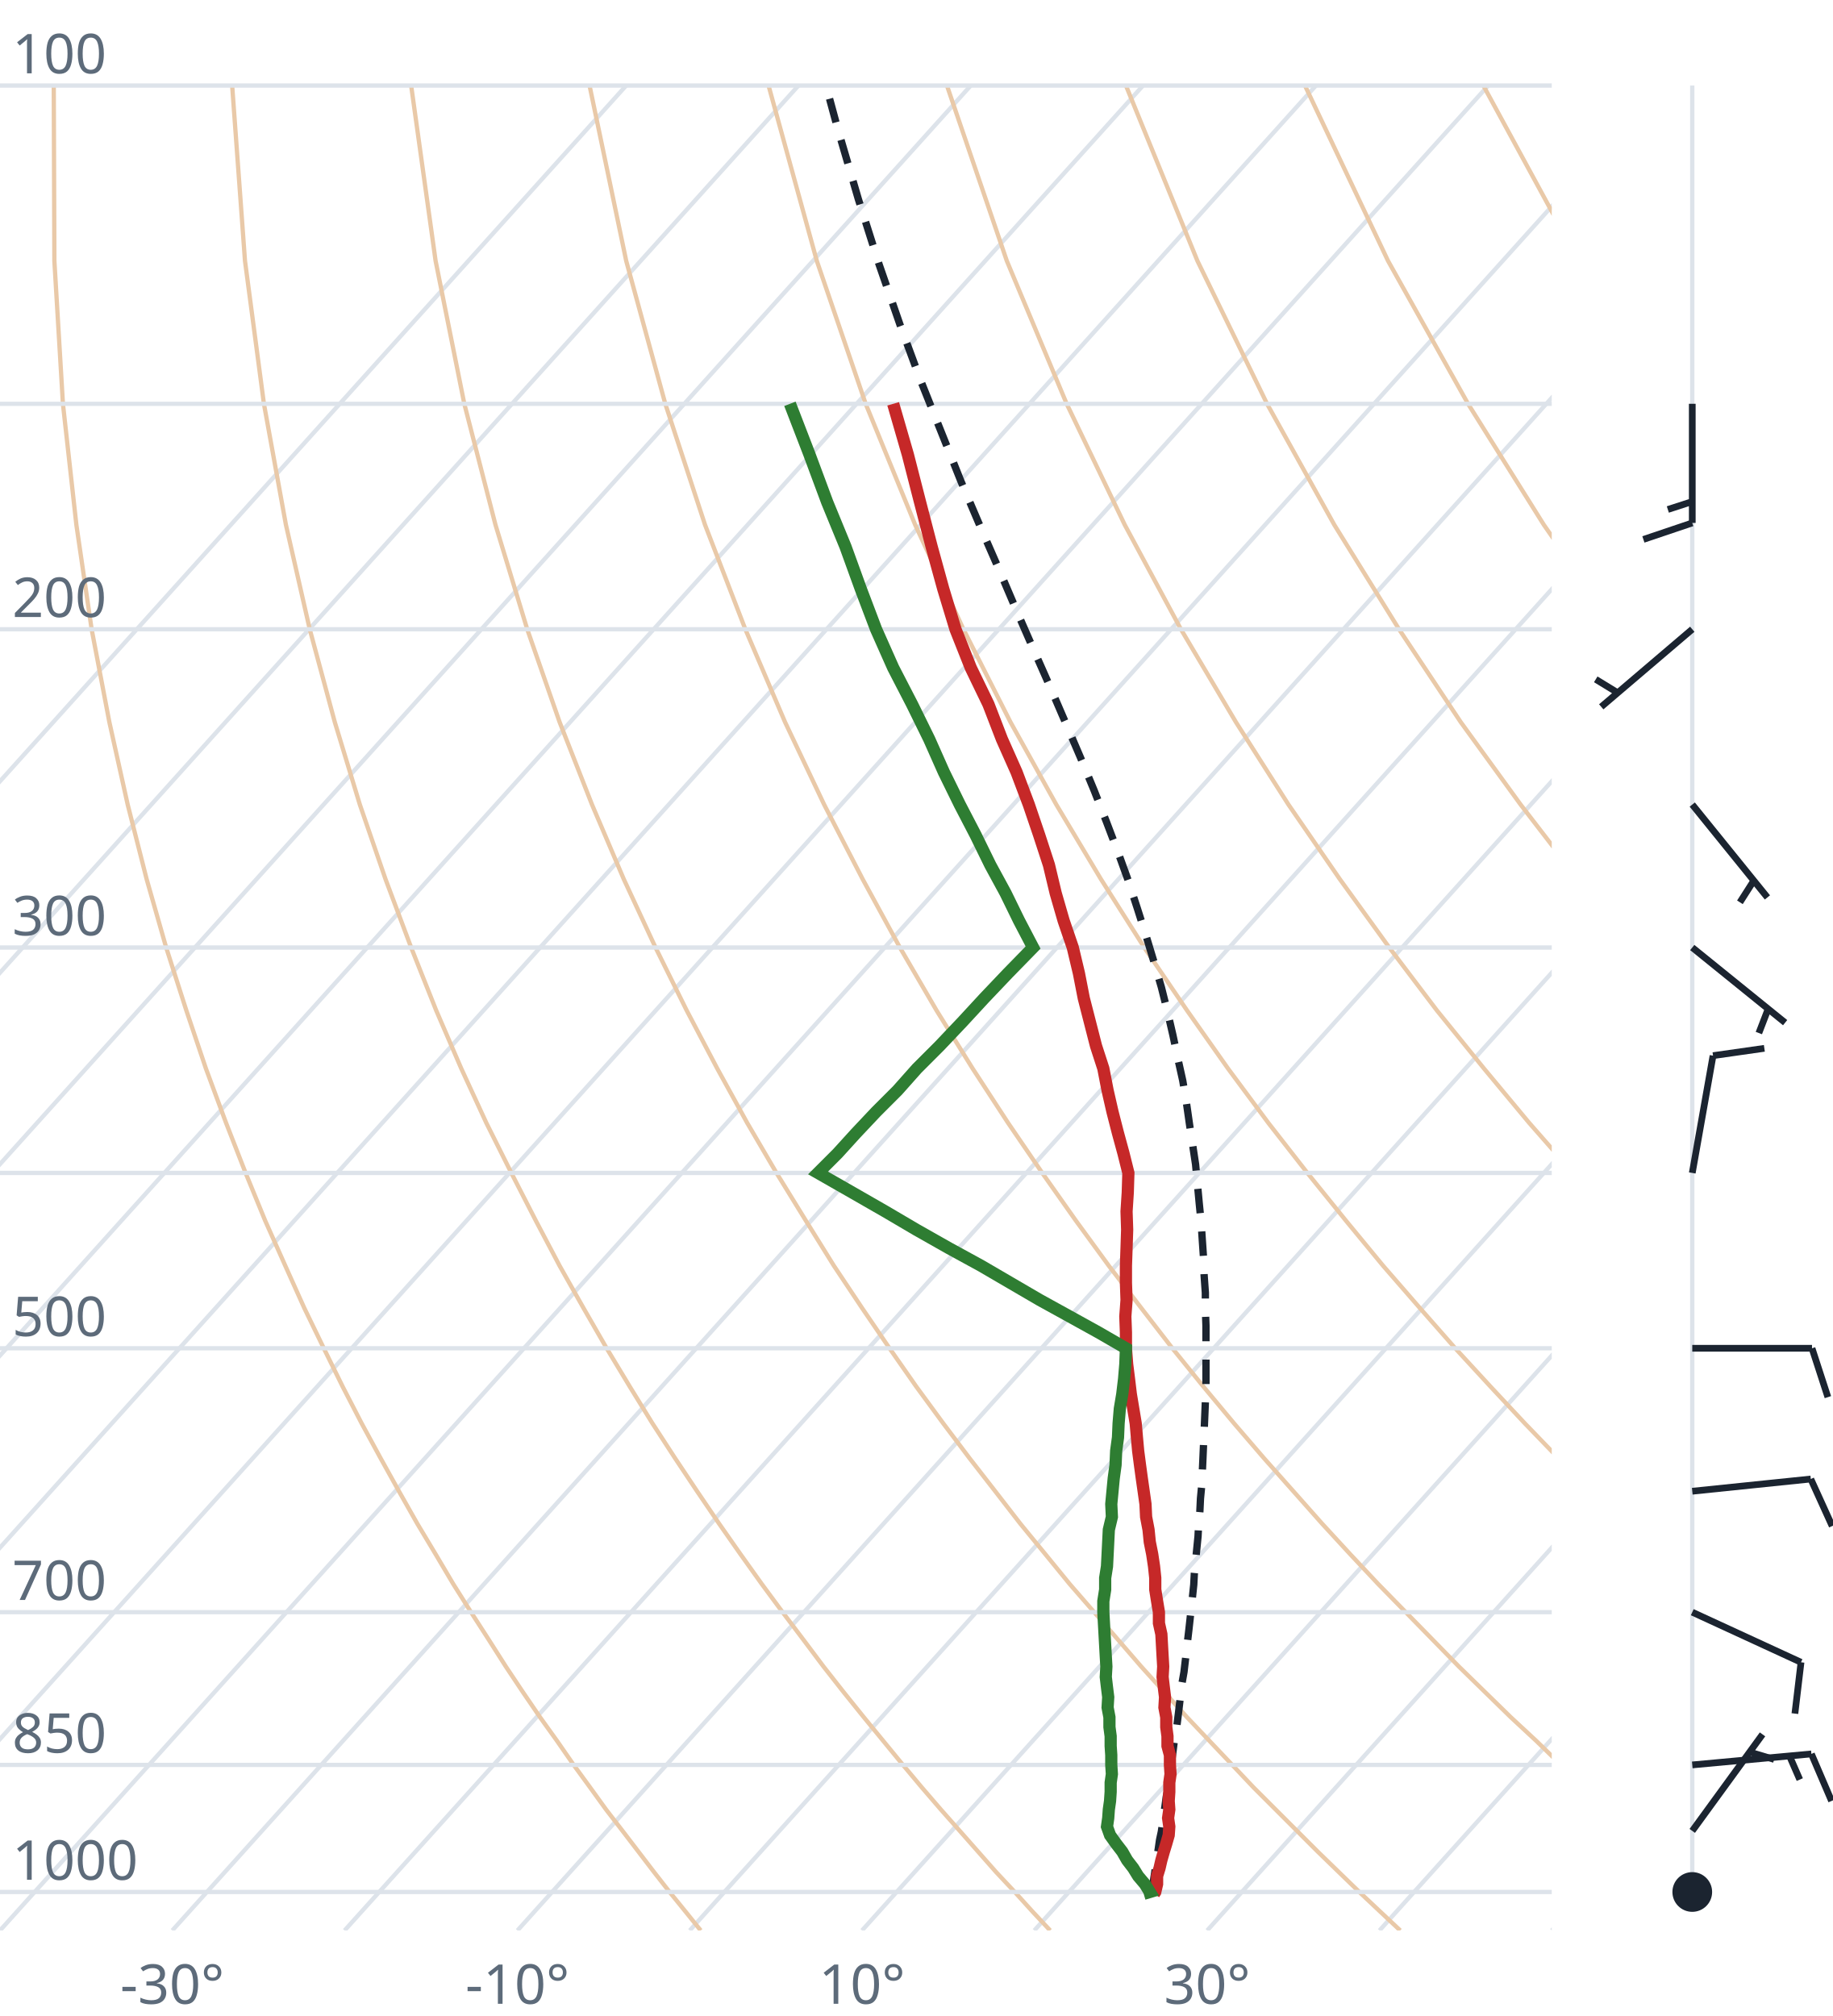
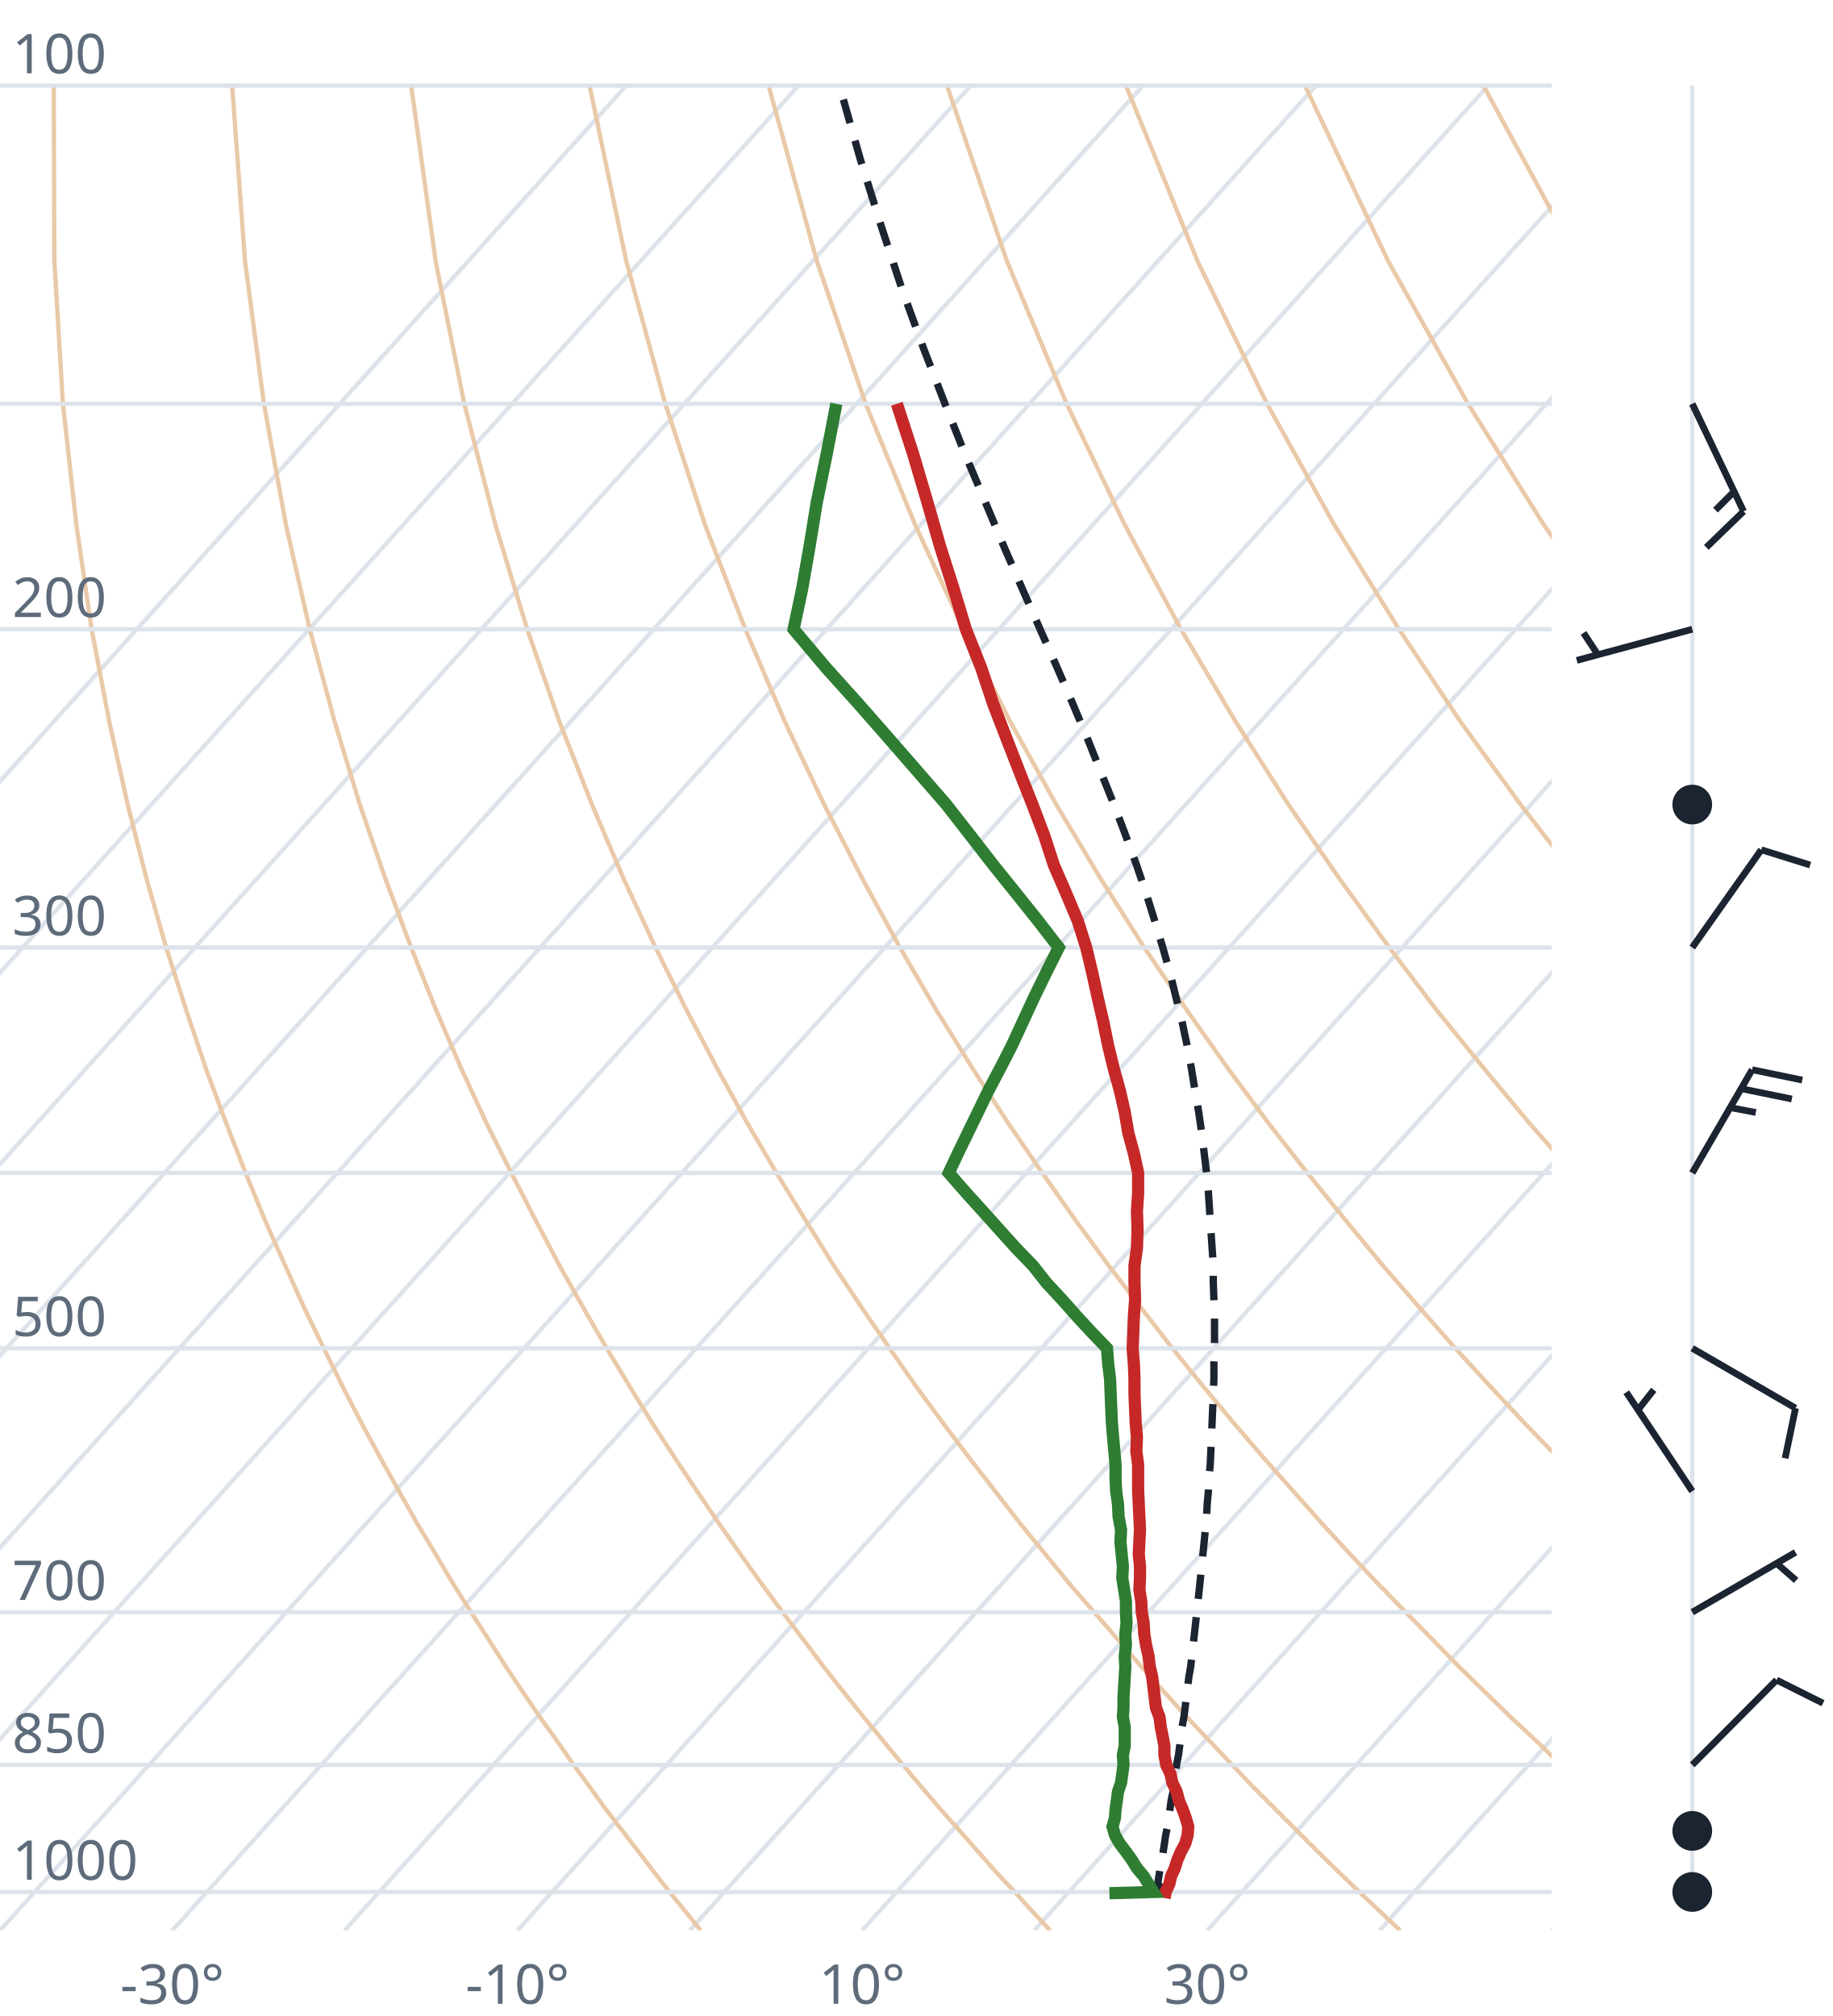
<svg xmlns="http://www.w3.org/2000/svg" viewBox="0 0 300 330" font-family="system-ui,sans-serif" font-size="9">
  <style>.g{stroke:#dde3ea;stroke-width:.7;fill:none}.ad{stroke:#e9c9a8;stroke-width:.7;fill:none}.t{stroke:#c62828;stroke-width:2;fill:none}.d{stroke:#2e7d32;stroke-width:2;fill:none}.pc{stroke:#1b2430;stroke-width:1.2;stroke-dasharray:4 3;fill:none}.barb{stroke:#1b2430;stroke-width:1.1;fill:#1b2430}text{fill:#5d6b7a}</style>
  <clipPath id="c">
    <rect x="0" y="0" width="254" height="316.0" />
  </clipPath>
  <g clip-path="url(#c)">
    <line class="g" x1="-169.3" y1="316.0" x2="102.5" y2="14.0" />
    <line class="g" x1="-141.1" y1="316.0" x2="130.7" y2="14.0" />
    <line class="g" x1="-112.9" y1="316.0" x2="158.9" y2="14.0" />
    <line class="g" x1="-84.7" y1="316.0" x2="187.1" y2="14.0" />
    <line class="g" x1="-56.4" y1="316.0" x2="215.4" y2="14.0" />
    <line class="g" x1="-28.2" y1="316.0" x2="243.6" y2="14.0" />
    <line class="g" x1="0.0" y1="316.0" x2="271.8" y2="14.0" />
    <line class="g" x1="28.2" y1="316.0" x2="300.0" y2="14.0" />
    <line class="g" x1="56.4" y1="316.0" x2="328.2" y2="14.0" />
    <line class="g" x1="84.7" y1="316.0" x2="356.5" y2="14.0" />
    <line class="g" x1="112.9" y1="316.0" x2="384.7" y2="14.0" />
    <line class="g" x1="141.1" y1="316.0" x2="412.9" y2="14.0" />
    <line class="g" x1="169.3" y1="316.0" x2="441.1" y2="14.0" />
    <line class="g" x1="197.6" y1="316.0" x2="469.4" y2="14.0" />
    <line class="g" x1="225.8" y1="316.0" x2="497.6" y2="14.0" />
    <line class="g" x1="254.0" y1="316.0" x2="525.8" y2="14.0" />
    <path class="ad" d="M114.7,316.0L112.2,312.9L109.6,309.7L107.1,306.5L104.5,303.1L101.9,299.7L99.2,296.2L96.6,292.6L93.9,288.9L91.2,285.0L88.4,281.1L85.6,277.0L82.8,272.8L80.0,268.4L77.1,263.9L74.2,259.3L71.3,254.4L68.3,249.4L65.3,244.1L62.3,238.7L59.2,233.0L56.1,227.0L53.0,220.7L49.8,214.1L46.7,207.2L43.4,199.8L40.2,192.0L37.0,183.8L33.7,174.9L30.5,165.4L27.2,155.1L24.0,143.9L20.9,131.7L17.9,118.2L15.0,103.0L12.5,85.9L10.3,66.1L8.9,42.7L8.8,14.0" />
    <path class="ad" d="M171.9,316.0L169.0,312.9L166.1,309.7L163.1,306.5L160.1,303.1L157.1,299.7L154.0,296.2L150.9,292.6L147.8,288.9L144.6,285.0L141.4,281.1L138.1,277.0L134.8,272.8L131.5,268.4L128.1,263.9L124.7,259.3L121.2,254.4L117.7,249.4L114.1,244.1L110.5,238.7L106.8,233.0L103.1,227.0L99.3,220.7L95.5,214.1L91.6,207.2L87.7,199.8L83.7,192.0L79.6,183.8L75.5,174.9L71.4,165.4L67.3,155.1L63.1,143.9L58.9,131.7L54.8,118.2L50.7,103.0L46.8,85.9L43.2,66.1L40.1,42.7L38.0,14.0" />
    <path class="ad" d="M229.2,316.0L225.9,312.9L222.5,309.7L219.2,306.5L215.7,303.1L212.3,299.7L208.8,296.2L205.2,292.6L201.7,288.9L198.0,285.0L194.3,281.1L190.6,277.0L186.8,272.8L183.0,268.4L179.1,263.9L175.1,259.3L171.1,254.4L167.0,249.4L162.9,244.1L158.7,238.7L154.4,233.0L150.0,227.0L145.6,220.7L141.1,214.1L136.5,207.2L131.9,199.8L127.1,192.0L122.3,183.8L117.4,174.9L112.4,165.4L107.3,155.1L102.1,143.9L96.9,131.7L91.6,118.2L86.3,103.0L81.1,85.9L76.0,66.1L71.3,42.7L67.3,14.0" />
    <path class="ad" d="M286.4,316.0L282.7,312.9L279.0,309.7L275.2,306.5L271.4,303.1L267.5,299.7L263.6,296.2L259.6,292.6L255.5,288.9L251.5,285.0L247.3,281.1L243.1,277.0L238.8,272.8L234.5,268.4L230.1,263.9L225.6,259.3L221.0,254.4L216.4,249.4L211.7,244.1L206.9,238.7L202.0,233.0L197.0,227.0L191.9,220.7L186.8,214.1L181.5,207.2L176.1,199.8L170.6,192.0L165.0,183.8L159.2,174.9L153.3,165.4L147.3,155.1L141.2,143.9L134.9,131.7L128.5,118.2L122.0,103.0L115.4,85.9L108.9,66.1L102.5,42.7L96.5,14.0" />
    <path class="ad" d="M343.6,316.0L339.5,312.9L335.4,309.7L331.2,306.5L327.0,303.1L322.7,299.7L318.3,296.2L313.9,292.6L309.4,288.9L304.9,285.0L300.3,281.1L295.6,277.0L290.8,272.8L286.0,268.4L281.0,263.9L276.0,259.3L270.9,254.4L265.7,249.4L260.5,244.1L255.1,238.7L249.6,233.0L244.0,227.0L238.2,220.7L232.4,214.1L226.4,207.2L220.3,199.8L214.0,192.0L207.6,183.8L201.0,174.9L194.3,165.4L187.3,155.1L180.2,143.9L172.9,131.7L165.4,118.2L157.7,103.0L149.8,85.9L141.7,66.1L133.7,42.7L125.8,14.0" />
    <path class="ad" d="M400.9,316.0L396.4,312.9L391.9,309.7L387.3,306.5L382.6,303.1L377.9,299.7L373.1,296.2L368.2,292.6L363.3,288.9L358.3,285.0L353.2,281.1L348.1,277.0L342.8,272.8L337.5,268.4L332.0,263.9L326.5,259.3L320.9,254.4L315.1,249.4L309.2,244.1L303.3,238.7L297.2,233.0L290.9,227.0L284.6,220.7L278.0,214.1L271.4,207.2L264.5,199.8L257.5,192.0L250.3,183.8L242.9,174.9L235.2,165.4L227.4,155.1L219.3,143.9L210.9,131.7L202.3,118.2L193.3,103.0L184.1,85.9L174.6,66.1L164.8,42.7L155.0,14.0" />
    <path class="ad" d="M458.1,316.0L453.2,312.9L448.3,309.7L443.3,306.5L438.2,303.1L433.1,299.7L427.9,296.2L422.6,292.6L417.2,288.9L411.7,285.0L406.2,281.1L400.5,277.0L394.8,272.8L389.0,268.4L383.0,263.9L376.9,259.3L370.8,254.4L364.5,249.4L358.0,244.1L351.5,238.7L344.8,233.0L337.9,227.0L330.9,220.7L323.7,214.1L316.3,207.2L308.7,199.8L300.9,192.0L292.9,183.8L284.7,174.9L276.2,165.4L267.4,155.1L258.3,143.9L248.9,131.7L239.1,118.2L229.0,103.0L218.4,85.9L207.4,66.1L196.0,42.7L184.3,14.0" />
    <path class="ad" d="M515.3,316.0L510.1,312.9L504.7,309.7L499.3,306.5L493.9,303.1L488.3,299.7L482.7,296.2L476.9,292.6L471.1,288.9L465.2,285.0L459.2,281.1L453.0,277.0L446.8,272.8L440.5,268.4L434.0,263.9L427.4,259.3L420.7,254.4L413.8,249.4L406.8,244.1L399.7,238.7L392.4,233.0L384.9,227.0L377.2,220.7L369.3,214.1L361.2,207.2L352.9,199.8L344.4,192.0L335.6,183.8L326.5,174.9L317.1,165.4L307.4,155.1L297.4,143.9L286.9,131.7L276.0,118.2L264.6,103.0L252.7,85.9L240.3,66.1L227.2,42.7L213.6,14.0" />
    <path class="ad" d="M572.6,316.0L566.9,312.9L561.2,309.7L555.4,306.5L549.5,303.1L543.5,299.7L537.4,296.2L531.3,292.6L525.0,288.9L518.6,285.0L512.1,281.1L505.5,277.0L498.8,272.8L491.9,268.4L485.0,263.9L477.9,259.3L470.6,254.4L463.2,249.4L455.6,244.1L447.9,238.7L439.9,233.0L431.8,227.0L423.5,220.7L415.0,214.1L406.2,207.2L397.2,199.8L387.9,192.0L378.3,183.8L368.4,174.9L358.1,165.4L347.5,155.1L336.4,143.9L324.9,131.7L312.9,118.2L300.3,103.0L287.1,85.9L273.1,66.1L258.4,42.7L242.8,14.0" />
    <path class="ad" d="M629.8,316.0L623.8,312.9L617.6,309.7L611.4,306.5L605.1,303.1L598.7,299.7L592.2,296.2L585.6,292.6L578.9,288.9L572.0,285.0L565.1,281.1L558.0,277.0L550.8,272.8L543.4,268.4L536.0,263.9L528.3,259.3L520.5,254.4L512.5,249.4L504.4,244.1L496.1,238.7L487.5,233.0L478.8,227.0L469.8,220.7L460.6,214.1L451.1,207.2L441.4,199.8L431.3,192.0L420.9,183.8L410.2,174.9L399.1,165.4L387.5,155.1L375.5,143.9L362.9,131.7L349.8,118.2L335.9,103.0L321.4,85.9L306.0,66.1L289.6,42.7L272.1,14.0" />
    <line class="g" x1="0" y1="309.7" x2="254" y2="309.7" />
    <line class="g" x1="0" y1="288.9" x2="254" y2="288.9" />
    <line class="g" x1="0" y1="263.9" x2="254" y2="263.9" />
    <line class="g" x1="0" y1="220.7" x2="254" y2="220.7" />
    <line class="g" x1="0" y1="192.0" x2="254" y2="192.0" />
    <line class="g" x1="0" y1="155.1" x2="254" y2="155.1" />
    <line class="g" x1="0" y1="103.0" x2="254" y2="103.0" />
    <line class="g" x1="0" y1="66.1" x2="254" y2="66.1" />
    <line class="g" x1="0" y1="14.0" x2="254" y2="14.0" />
-     <path class="pc" d="M189.1,309.7L188.5,309.2L188.8,307.9L189.0,306.6L189.2,305.2L189.4,303.9L189.6,302.6L189.8,301.2L190.1,299.8L190.3,298.4L190.5,297.0L190.7,295.6L190.9,294.1L191.2,292.7L191.4,291.2L191.6,289.7L191.8,288.2L192.0,286.7L192.2,285.1L192.5,283.6L192.7,282.0L192.9,280.4L193.1,278.7L193.3,277.1L193.5,275.4L193.8,273.7L194.0,272.0L194.2,270.3L194.4,268.5L194.6,266.8L194.8,265.0L195.0,263.1L195.2,261.3L195.4,259.4L195.5,257.5L195.7,255.5L195.9,253.5L196.1,251.5L196.2,249.5L196.4,247.4L196.5,245.3L196.7,243.2L196.8,241.0L196.9,238.8L197.0,236.5L197.1,234.3L197.2,231.9L197.3,229.5L197.4,227.1L197.4,224.7L197.4,222.1L197.4,219.6L197.4,217.0L197.3,214.3L197.3,211.6L197.1,208.8L197.0,205.9L196.8,203.0L196.6,200.0L196.3,197.0L196.0,193.8L195.7,190.6L195.2,187.3L194.7,184.0L194.2,180.5L193.6,176.9L192.8,173.3L192.0,169.5L191.1,165.6L190.1,161.6L188.9,157.5L187.6,153.2L186.2,148.8L184.7,144.2L183.0,139.5L181.1,134.5L179.1,129.4L176.9,124.1L174.5,118.5L172.0,112.7L169.3,106.6L166.5,100.2L163.6,93.4L160.5,86.3L157.3,78.8L154.1,70.8L150.7,62.3L147.3,53.1L143.9,43.3L140.5,32.6L137.1,21.0L135.2,14.0" />
-     <path class="t" d="M188.9,310.0L189.1,309.7L189.4,308.4L189.4,307.1L189.8,305.8L190.1,304.5L190.5,303.1L190.9,301.8L191.3,300.4L191.4,299.0L191.2,297.6L191.4,296.2L191.3,294.8L191.4,293.3L191.4,291.8L191.6,290.4L191.5,288.9L191.5,287.3L191.1,285.8L191.1,284.2L190.9,282.7L190.9,281.1L190.6,279.5L190.7,277.8L190.5,276.2L190.3,274.5L190.4,272.8L190.3,271.1L190.2,269.3L190.1,267.5L189.7,265.7L189.7,263.9L189.4,262.1L189.1,260.2L189.1,258.3L188.9,256.4L188.6,254.4L188.2,252.4L188.0,250.4L187.6,248.3L187.5,246.2L187.2,244.1L186.9,242.0L186.6,239.8L186.3,237.5L186.1,235.3L185.9,233.0L185.5,230.6L185.1,228.2L184.8,225.7L184.5,223.3L184.3,220.7L184.3,218.1L184.2,215.5L184.4,212.8L184.3,210.0L184.3,207.2L184.4,204.3L184.5,201.3L184.4,198.3L184.6,195.2L184.7,192.0L183.9,188.8L183.0,185.5L182.1,182.0L181.3,178.5L180.6,174.9L179.4,171.2L178.4,167.3L177.4,163.4L176.6,159.3L175.6,155.1L174.1,150.7L172.8,146.2L171.7,141.6L170.1,136.7L168.4,131.7L166.4,126.4L164.0,121.0L161.8,115.3L158.9,109.3L156.4,103.0L154.4,96.4L152.5,89.5L150.6,82.2L148.6,74.4L146.2,66.1" />
-     <path class="d" d="M187.2,310.0L188.2,309.7L187.4,308.4L186.3,307.1L185.5,305.8L184.5,304.5L183.7,303.1L182.7,301.8L181.7,300.4L181.2,299.0L181.4,297.6L181.5,296.2L181.7,294.8L181.8,293.3L181.8,291.8L182.0,290.4L181.9,288.9L181.9,287.3L181.8,285.8L181.8,284.2L181.6,282.7L181.6,281.1L181.3,279.5L181.4,277.8L181.2,276.2L181.0,274.5L181.1,272.8L181.0,271.1L180.9,269.3L180.8,267.5L180.7,265.7L180.6,263.9L180.6,262.1L180.9,260.2L180.9,258.3L181.2,256.4L181.3,254.4L181.4,252.4L181.5,250.4L182.0,248.3L181.9,246.2L182.1,244.1L182.3,242.0L182.6,239.8L182.7,237.5L183.0,235.3L183.1,233.0L183.3,230.6L183.7,228.2L184.0,225.7L184.2,223.3L184.3,220.7L179.8,218.1L175.1,215.5L170.2,212.8L165.4,210.0L160.6,207.2L155.3,204.3L150.0,201.3L144.9,198.3L139.5,195.2L133.9,192.0L137.1,188.8L140.1,185.5L143.4,182.0L146.9,178.5L150.1,174.9L153.8,171.2L157.5,167.3L161.1,163.4L165.0,159.3L169.1,155.1L166.8,150.7L164.6,146.2L162.1,141.6L159.7,136.7L157.1,131.7L154.5,126.4L152.1,121.0L149.3,115.3L146.2,109.3L143.4,103.0L140.9,96.4L138.4,89.5L135.4,82.2L132.5,74.4L129.3,66.1" />
+     <path class="pc" d="M190.8,309.7L189.5,308.4L189.5,308.4L189.7,307.1L189.9,305.8L190.2,304.5L190.4,303.1L190.6,301.8L190.8,300.4L191.1,299.0L191.3,297.6L191.5,296.2L191.7,294.7L192.0,293.3L192.2,291.8L192.4,290.3L192.6,288.8L192.9,287.3L193.1,285.8L193.3,284.2L193.5,282.6L193.8,281.0L194.0,279.4L194.2,277.8L194.4,276.1L194.6,274.5L194.9,272.8L195.1,271.0L195.3,269.3L195.5,267.5L195.7,265.7L195.9,263.9L196.1,262.0L196.3,260.2L196.5,258.3L196.7,256.3L196.9,254.4L197.1,252.4L197.3,250.4L197.5,248.3L197.6,246.2L197.8,244.1L197.9,241.9L198.1,239.7L198.2,237.5L198.3,235.2L198.4,232.9L198.5,230.6L198.6,228.2L198.7,225.7L198.7,223.2L198.8,220.7L198.8,218.1L198.8,215.4L198.7,212.7L198.6,210.0L198.6,207.1L198.4,204.2L198.2,201.3L198.0,198.3L197.8,195.2L197.5,192.0L197.1,188.7L196.7,185.4L196.2,182.0L195.6,178.5L195.0,174.8L194.3,171.1L193.5,167.3L192.5,163.3L191.5,159.2L190.3,155.0L189.0,150.7L187.6,146.2L186.0,141.5L184.2,136.6L182.3,131.6L180.2,126.4L178.0,120.9L175.6,115.2L173.0,109.2L170.2,102.9L167.3,96.3L164.3,89.4L161.2,82.0L157.9,74.2L154.6,65.9L151.2,57.1L147.7,47.5L144.3,37.2L140.8,26.0L137.4,14.0" />
+     <path class="t" d="M191.8,309.9L190.8,309.7L191.4,308.4L191.7,307.1L192.3,305.8L192.7,304.5L193.3,303.1L194.0,301.8L194.4,300.4L194.5,299.0L194.1,297.6L193.6,296.2L193.0,294.8L192.6,293.3L191.9,291.8L191.6,290.4L190.9,288.9L190.6,287.3L190.6,285.8L190.3,284.2L190.0,282.7L189.8,281.1L189.2,279.5L189.0,277.8L188.8,276.2L188.6,274.5L188.2,272.8L188.0,271.1L187.6,269.3L187.3,267.5L187.2,265.7L186.9,263.9L186.8,262.1L186.5,260.2L186.6,258.3L186.6,256.4L186.4,254.4L186.5,252.4L186.6,250.4L186.5,248.3L186.4,246.2L186.3,244.1L186.3,242.0L186.3,239.8L186.0,237.5L186.1,235.3L185.9,233.0L185.8,230.6L185.7,228.2L185.7,225.7L185.6,223.3L185.4,220.7L185.5,218.1L185.6,215.5L185.8,212.8L185.7,210.0L185.7,207.2L186.1,204.3L186.2,201.3L186.1,198.3L186.3,195.2L186.3,192.0L185.6,188.8L184.7,185.5L184.1,182.0L183.3,178.5L182.3,174.9L181.4,171.2L180.6,167.3L179.7,163.4L178.8,159.3L177.8,155.1L176.4,150.7L174.5,146.2L172.5,141.6L170.9,136.7L169.0,131.7L166.9,126.4L164.8,121.0L162.6,115.3L160.6,109.3L158.1,103.0L156.1,96.4L153.9,89.5L151.8,82.2L149.5,74.4L146.8,66.1" />
+     <path class="d" d="M181.6,309.9L188.8,309.7L188.0,308.4L187.2,307.1L186.1,305.8L185.3,304.5L184.3,303.1L183.3,301.8L182.5,300.4L182.1,299.0L182.5,297.6L182.6,296.2L182.8,294.8L183.0,293.3L183.5,291.8L183.7,290.4L183.9,288.9L183.8,287.3L184.1,285.8L184.1,284.2L184.1,282.7L183.8,281.1L183.9,279.5L183.9,277.8L184.0,276.2L184.1,274.5L184.2,272.8L184.1,271.1L184.3,269.3L184.2,267.5L184.4,265.7L184.3,263.9L184.3,262.1L184.0,260.2L183.7,258.3L183.8,256.4L183.6,254.4L183.4,252.4L183.5,250.4L183.1,248.3L183.0,246.2L182.7,244.1L182.6,242.0L182.6,239.8L182.4,237.5L182.2,235.3L182.0,233.0L181.9,230.6L181.8,228.2L181.7,225.7L181.4,223.3L181.2,220.7L178.7,218.1L176.3,215.5L173.9,212.8L171.3,210.0L169.1,207.2L166.3,204.3L163.6,201.3L160.9,198.3L158.1,195.2L155.3,192.0L156.8,188.8L158.4,185.5L160.1,182.0L161.8,178.5L163.7,174.9L165.6,171.2L167.4,167.3L169.2,163.4L171.2,159.3L173.3,155.1L169.9,150.7L166.3,146.2L162.6,141.6L158.8,136.7L154.9,131.7L150.3,126.4L145.6,121.0L140.6,115.3L135.2,109.3L129.9,103.0L131.3,96.4L132.5,89.5L133.7,82.2L135.3,74.4L136.9,66.1" />
  </g>
  <text x="2" y="307.7">1000</text>
  <text x="2" y="286.9">850</text>
  <text x="2" y="261.9">700</text>
  <text x="2" y="218.7">500</text>
  <text x="2" y="153.1">300</text>
  <text x="2" y="101.0">200</text>
  <text x="2" y="12.0">100</text>
  <text x="28.2" y="328" text-anchor="middle">-30°</text>
  <text x="84.7" y="328" text-anchor="middle">-10°</text>
  <text x="141.1" y="328" text-anchor="middle">10°</text>
  <text x="197.6" y="328" text-anchor="middle">30°</text>
  <line class="g" x1="277.0" y1="309.7" x2="277.0" y2="14.0" />
  <circle class="barb" cx="277.0" cy="309.7" r="2.7" fill="none" />
-   <path class="barb" d="M277.0,299.7L288.5,283.9M286.4,286.8L290.4,288.0" />
-   <path class="barb" d="M277.0,288.9L296.5,287.1M296.5,287.1L299.8,294.8M292.9,287.4L294.6,291.3" />
-   <path class="barb" d="M277.0,263.9L294.8,272.1M294.8,272.1L293.8,280.5" />
-   <path class="barb" d="M277.0,244.1L296.4,242.1M296.4,242.1L299.9,249.8" />
-   <path class="barb" d="M277.0,220.7L296.6,220.7M296.6,220.7L299.2,228.7" />
-   <path class="barb" d="M277.0,192.0L280.4,172.8M280.4,172.8L288.8,171.6" />
-   <path class="barb" d="M277.0,155.1L292.2,167.4M289.4,165.2L287.9,169.1" />
-   <path class="barb" d="M277.0,131.7L289.3,146.9M287.1,144.1L284.8,147.7" />
-   <path class="barb" d="M277.0,103.0L262.1,115.7M264.8,113.4L261.2,111.2" />
-   <path class="barb" d="M277.0,66.1L277.0,85.6M277.0,85.6L269.0,88.3M277.0,82.1L273.0,83.4" />
+   <circle class="barb" cx="277.0" cy="299.7" r="2.7" fill="none" />
+   <path class="barb" d="M277.0,288.9L290.8,275.0M290.8,275.0L298.4,278.8" />
+   <path class="barb" d="M277.0,263.9L293.9,254.1M290.8,255.9L294.0,258.7" />
+   <path class="barb" d="M277.0,244.1L266.2,227.9M268.1,230.8L270.7,227.5" />
+   <path class="barb" d="M277.0,220.7L293.9,230.5M293.9,230.5L292.2,238.7" />
+   <path class="barb" d="M277.0,192.0L286.8,175.1M286.8,175.1L295.0,176.8M285.0,178.2L293.3,179.9M283.2,181.3L287.4,182.1" />
+   <path class="barb" d="M277.0,155.1L288.3,139.1M288.3,139.1L296.3,141.6" />
+   <circle class="barb" cx="277.0" cy="131.7" r="2.7" fill="none" />
+   <path class="barb" d="M277.0,103.0L258.1,108.1M261.5,107.1L259.2,103.6" />
+   <path class="barb" d="M277.0,66.1L285.4,83.7M285.4,83.7L279.3,89.6M283.8,80.5L280.8,83.5" />
</svg>
